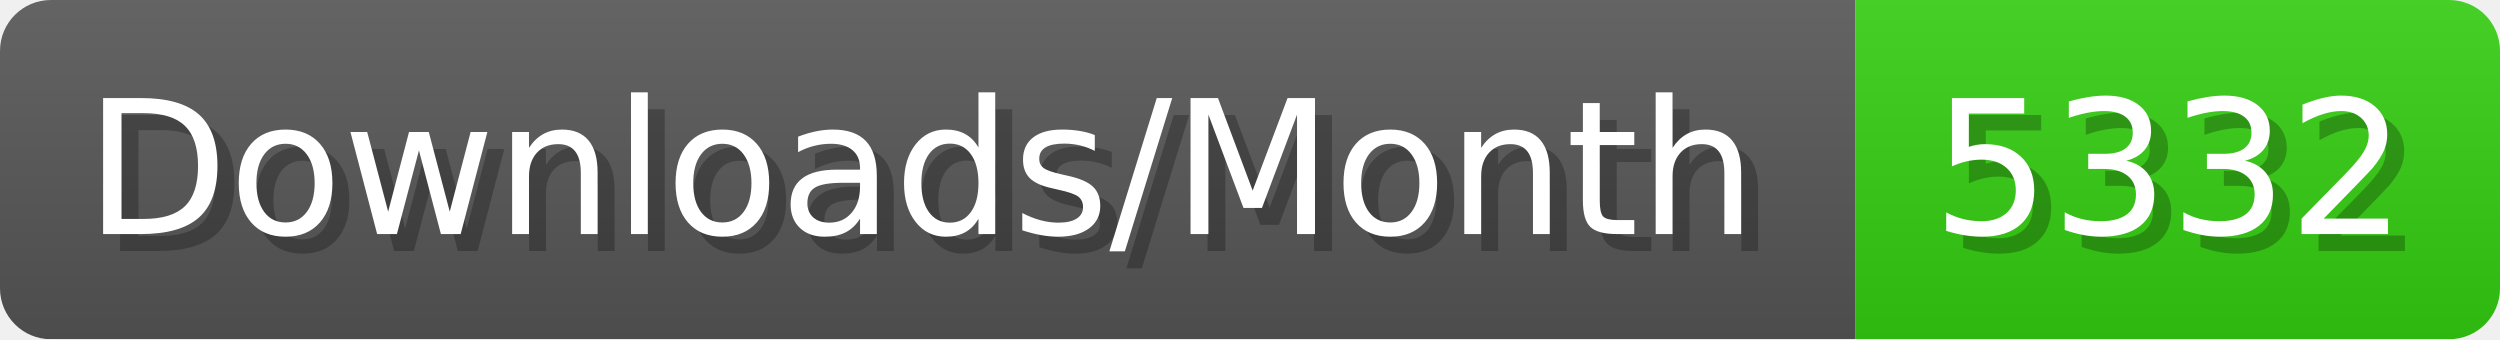
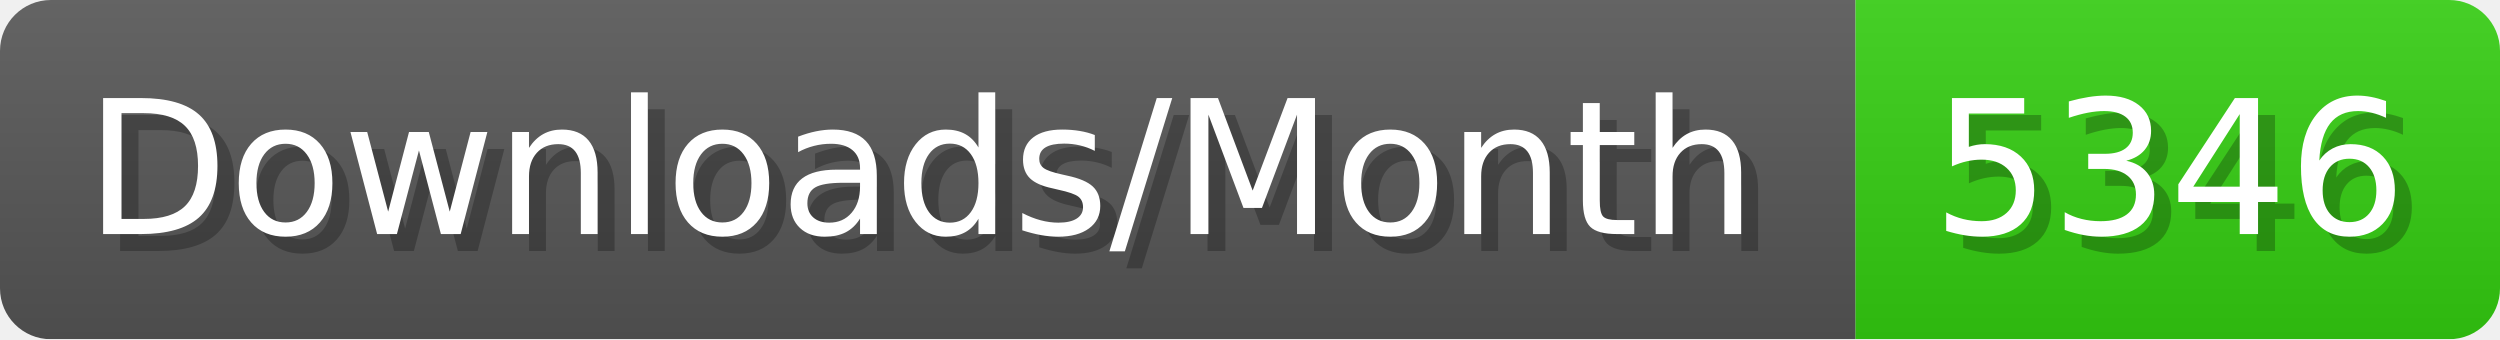
- <svg xmlns="http://www.w3.org/2000/svg" width="147.4" height="20" viewBox="0 0 1474 200" role="img" aria-label="Downloads/Month: 5332">
+ <svg xmlns="http://www.w3.org/2000/svg" width="147.4" height="20" viewBox="0 0 1474 200" role="img" aria-label="Downloads/Month: 5346">
  <linearGradient id="YlXUI" x2="0" y2="100%">
    <stop offset="0" stop-opacity=".1" stop-color="#EEE" />
    <stop offset="1" stop-opacity=".1" />
  </linearGradient>
  <mask id="JHhop">
    <rect width="1474" height="200" rx="30" fill="#FFF" />
  </mask>
  <g mask="url(#JHhop)">
    <rect width="1094" height="200" fill="#555" />
    <rect width="380" height="200" fill="#3C1" x="1094" />
    <rect width="1474" height="200" fill="url(#YlXUI)" />
  </g>
  <g aria-hidden="true" fill="#fff" text-anchor="start" font-family="Verdana,DejaVu Sans,sans-serif" font-size="110">
    <text x="60" y="148" textLength="994" fill="#000" opacity="0.25">Downloads/Month</text>
    <text x="50" y="138" textLength="994">Downloads/Month</text>
-     <text x="1149" y="148" textLength="280" fill="#000" opacity="0.25">5332</text>
-     <text x="1139" y="138" textLength="280">5332</text>
+     <text x="1149" y="148" textLength="280" fill="#000" opacity="0.25">5346</text>
+     <text x="1139" y="138" textLength="280">5346</text>
  </g>
</svg>
